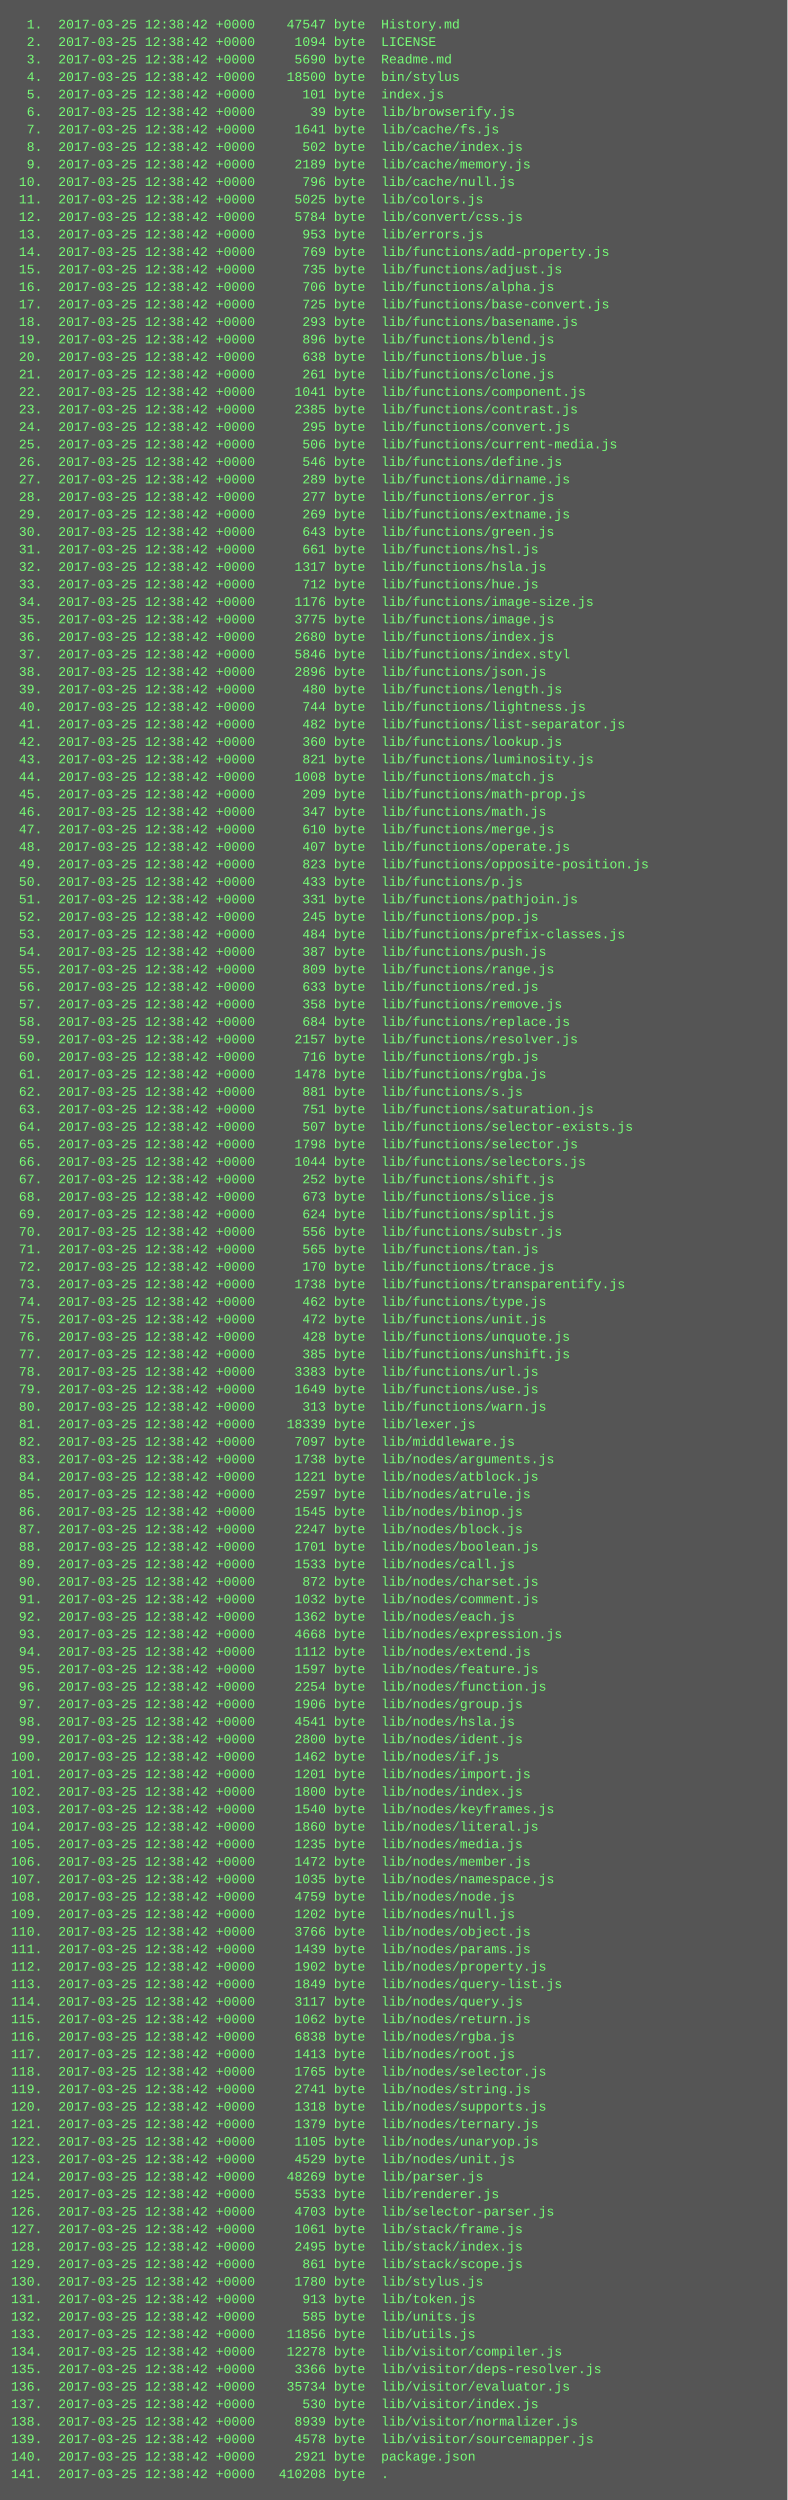
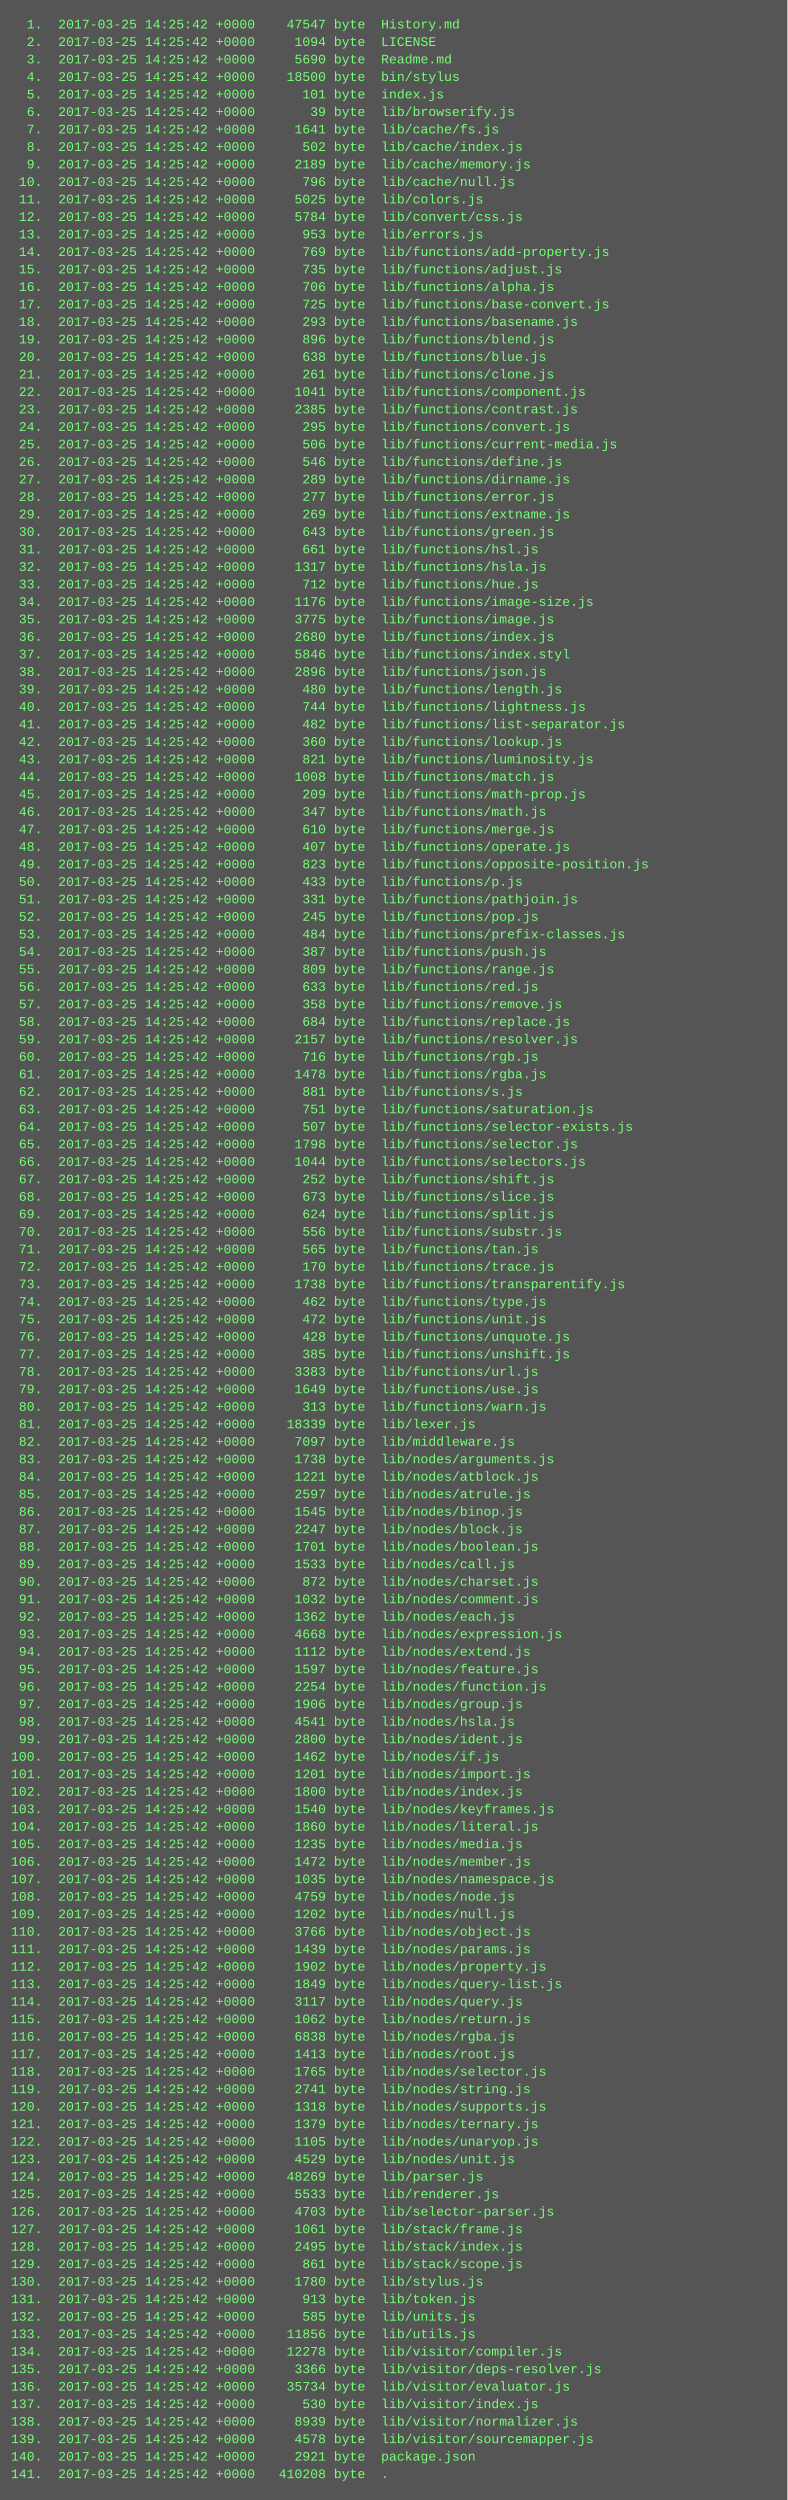
<svg xmlns="http://www.w3.org/2000/svg" height="2286" width="720">
  <rect height="2286" fill="#555" width="720" />
  <text fill="#7f7" font-family="Courier New" font-size="12" xml:space="preserve">
-     <tspan x="10" y="26">  1.  2017-03-25 12:38:42 +0000    47547 byte  History.md</tspan>
-     <tspan x="10" y="42">  2.  2017-03-25 12:38:42 +0000     1094 byte  LICENSE</tspan>
-     <tspan x="10" y="58">  3.  2017-03-25 12:38:42 +0000     5690 byte  Readme.md</tspan>
-     <tspan x="10" y="74">  4.  2017-03-25 12:38:42 +0000    18500 byte  bin/stylus</tspan>
-     <tspan x="10" y="90">  5.  2017-03-25 12:38:42 +0000      101 byte  index.js</tspan>
-     <tspan x="10" y="106">  6.  2017-03-25 12:38:42 +0000       39 byte  lib/browserify.js</tspan>
-     <tspan x="10" y="122">  7.  2017-03-25 12:38:42 +0000     1641 byte  lib/cache/fs.js</tspan>
-     <tspan x="10" y="138">  8.  2017-03-25 12:38:42 +0000      502 byte  lib/cache/index.js</tspan>
-     <tspan x="10" y="154">  9.  2017-03-25 12:38:42 +0000     2189 byte  lib/cache/memory.js</tspan>
-     <tspan x="10" y="170"> 10.  2017-03-25 12:38:42 +0000      796 byte  lib/cache/null.js</tspan>
-     <tspan x="10" y="186"> 11.  2017-03-25 12:38:42 +0000     5025 byte  lib/colors.js</tspan>
-     <tspan x="10" y="202"> 12.  2017-03-25 12:38:42 +0000     5784 byte  lib/convert/css.js</tspan>
-     <tspan x="10" y="218"> 13.  2017-03-25 12:38:42 +0000      953 byte  lib/errors.js</tspan>
-     <tspan x="10" y="234"> 14.  2017-03-25 12:38:42 +0000      769 byte  lib/functions/add-property.js</tspan>
-     <tspan x="10" y="250"> 15.  2017-03-25 12:38:42 +0000      735 byte  lib/functions/adjust.js</tspan>
-     <tspan x="10" y="266"> 16.  2017-03-25 12:38:42 +0000      706 byte  lib/functions/alpha.js</tspan>
-     <tspan x="10" y="282"> 17.  2017-03-25 12:38:42 +0000      725 byte  lib/functions/base-convert.js</tspan>
-     <tspan x="10" y="298"> 18.  2017-03-25 12:38:42 +0000      293 byte  lib/functions/basename.js</tspan>
-     <tspan x="10" y="314"> 19.  2017-03-25 12:38:42 +0000      896 byte  lib/functions/blend.js</tspan>
-     <tspan x="10" y="330"> 20.  2017-03-25 12:38:42 +0000      638 byte  lib/functions/blue.js</tspan>
-     <tspan x="10" y="346"> 21.  2017-03-25 12:38:42 +0000      261 byte  lib/functions/clone.js</tspan>
-     <tspan x="10" y="362"> 22.  2017-03-25 12:38:42 +0000     1041 byte  lib/functions/component.js</tspan>
-     <tspan x="10" y="378"> 23.  2017-03-25 12:38:42 +0000     2385 byte  lib/functions/contrast.js</tspan>
-     <tspan x="10" y="394"> 24.  2017-03-25 12:38:42 +0000      295 byte  lib/functions/convert.js</tspan>
-     <tspan x="10" y="410"> 25.  2017-03-25 12:38:42 +0000      506 byte  lib/functions/current-media.js</tspan>
-     <tspan x="10" y="426"> 26.  2017-03-25 12:38:42 +0000      546 byte  lib/functions/define.js</tspan>
-     <tspan x="10" y="442"> 27.  2017-03-25 12:38:42 +0000      289 byte  lib/functions/dirname.js</tspan>
-     <tspan x="10" y="458"> 28.  2017-03-25 12:38:42 +0000      277 byte  lib/functions/error.js</tspan>
-     <tspan x="10" y="474"> 29.  2017-03-25 12:38:42 +0000      269 byte  lib/functions/extname.js</tspan>
-     <tspan x="10" y="490"> 30.  2017-03-25 12:38:42 +0000      643 byte  lib/functions/green.js</tspan>
-     <tspan x="10" y="506"> 31.  2017-03-25 12:38:42 +0000      661 byte  lib/functions/hsl.js</tspan>
-     <tspan x="10" y="522"> 32.  2017-03-25 12:38:42 +0000     1317 byte  lib/functions/hsla.js</tspan>
-     <tspan x="10" y="538"> 33.  2017-03-25 12:38:42 +0000      712 byte  lib/functions/hue.js</tspan>
-     <tspan x="10" y="554"> 34.  2017-03-25 12:38:42 +0000     1176 byte  lib/functions/image-size.js</tspan>
-     <tspan x="10" y="570"> 35.  2017-03-25 12:38:42 +0000     3775 byte  lib/functions/image.js</tspan>
-     <tspan x="10" y="586"> 36.  2017-03-25 12:38:42 +0000     2680 byte  lib/functions/index.js</tspan>
-     <tspan x="10" y="602"> 37.  2017-03-25 12:38:42 +0000     5846 byte  lib/functions/index.styl</tspan>
-     <tspan x="10" y="618"> 38.  2017-03-25 12:38:42 +0000     2896 byte  lib/functions/json.js</tspan>
-     <tspan x="10" y="634"> 39.  2017-03-25 12:38:42 +0000      480 byte  lib/functions/length.js</tspan>
-     <tspan x="10" y="650"> 40.  2017-03-25 12:38:42 +0000      744 byte  lib/functions/lightness.js</tspan>
-     <tspan x="10" y="666"> 41.  2017-03-25 12:38:42 +0000      482 byte  lib/functions/list-separator.js</tspan>
-     <tspan x="10" y="682"> 42.  2017-03-25 12:38:42 +0000      360 byte  lib/functions/lookup.js</tspan>
-     <tspan x="10" y="698"> 43.  2017-03-25 12:38:42 +0000      821 byte  lib/functions/luminosity.js</tspan>
-     <tspan x="10" y="714"> 44.  2017-03-25 12:38:42 +0000     1008 byte  lib/functions/match.js</tspan>
-     <tspan x="10" y="730"> 45.  2017-03-25 12:38:42 +0000      209 byte  lib/functions/math-prop.js</tspan>
-     <tspan x="10" y="746"> 46.  2017-03-25 12:38:42 +0000      347 byte  lib/functions/math.js</tspan>
-     <tspan x="10" y="762"> 47.  2017-03-25 12:38:42 +0000      610 byte  lib/functions/merge.js</tspan>
-     <tspan x="10" y="778"> 48.  2017-03-25 12:38:42 +0000      407 byte  lib/functions/operate.js</tspan>
-     <tspan x="10" y="794"> 49.  2017-03-25 12:38:42 +0000      823 byte  lib/functions/opposite-position.js</tspan>
-     <tspan x="10" y="810"> 50.  2017-03-25 12:38:42 +0000      433 byte  lib/functions/p.js</tspan>
-     <tspan x="10" y="826"> 51.  2017-03-25 12:38:42 +0000      331 byte  lib/functions/pathjoin.js</tspan>
-     <tspan x="10" y="842"> 52.  2017-03-25 12:38:42 +0000      245 byte  lib/functions/pop.js</tspan>
-     <tspan x="10" y="858"> 53.  2017-03-25 12:38:42 +0000      484 byte  lib/functions/prefix-classes.js</tspan>
-     <tspan x="10" y="874"> 54.  2017-03-25 12:38:42 +0000      387 byte  lib/functions/push.js</tspan>
-     <tspan x="10" y="890"> 55.  2017-03-25 12:38:42 +0000      809 byte  lib/functions/range.js</tspan>
-     <tspan x="10" y="906"> 56.  2017-03-25 12:38:42 +0000      633 byte  lib/functions/red.js</tspan>
-     <tspan x="10" y="922"> 57.  2017-03-25 12:38:42 +0000      358 byte  lib/functions/remove.js</tspan>
-     <tspan x="10" y="938"> 58.  2017-03-25 12:38:42 +0000      684 byte  lib/functions/replace.js</tspan>
-     <tspan x="10" y="954"> 59.  2017-03-25 12:38:42 +0000     2157 byte  lib/functions/resolver.js</tspan>
-     <tspan x="10" y="970"> 60.  2017-03-25 12:38:42 +0000      716 byte  lib/functions/rgb.js</tspan>
-     <tspan x="10" y="986"> 61.  2017-03-25 12:38:42 +0000     1478 byte  lib/functions/rgba.js</tspan>
-     <tspan x="10" y="1002"> 62.  2017-03-25 12:38:42 +0000      881 byte  lib/functions/s.js</tspan>
-     <tspan x="10" y="1018"> 63.  2017-03-25 12:38:42 +0000      751 byte  lib/functions/saturation.js</tspan>
-     <tspan x="10" y="1034"> 64.  2017-03-25 12:38:42 +0000      507 byte  lib/functions/selector-exists.js</tspan>
-     <tspan x="10" y="1050"> 65.  2017-03-25 12:38:42 +0000     1798 byte  lib/functions/selector.js</tspan>
-     <tspan x="10" y="1066"> 66.  2017-03-25 12:38:42 +0000     1044 byte  lib/functions/selectors.js</tspan>
-     <tspan x="10" y="1082"> 67.  2017-03-25 12:38:42 +0000      252 byte  lib/functions/shift.js</tspan>
-     <tspan x="10" y="1098"> 68.  2017-03-25 12:38:42 +0000      673 byte  lib/functions/slice.js</tspan>
-     <tspan x="10" y="1114"> 69.  2017-03-25 12:38:42 +0000      624 byte  lib/functions/split.js</tspan>
-     <tspan x="10" y="1130"> 70.  2017-03-25 12:38:42 +0000      556 byte  lib/functions/substr.js</tspan>
-     <tspan x="10" y="1146"> 71.  2017-03-25 12:38:42 +0000      565 byte  lib/functions/tan.js</tspan>
-     <tspan x="10" y="1162"> 72.  2017-03-25 12:38:42 +0000      170 byte  lib/functions/trace.js</tspan>
-     <tspan x="10" y="1178"> 73.  2017-03-25 12:38:42 +0000     1738 byte  lib/functions/transparentify.js</tspan>
-     <tspan x="10" y="1194"> 74.  2017-03-25 12:38:42 +0000      462 byte  lib/functions/type.js</tspan>
-     <tspan x="10" y="1210"> 75.  2017-03-25 12:38:42 +0000      472 byte  lib/functions/unit.js</tspan>
-     <tspan x="10" y="1226"> 76.  2017-03-25 12:38:42 +0000      428 byte  lib/functions/unquote.js</tspan>
-     <tspan x="10" y="1242"> 77.  2017-03-25 12:38:42 +0000      385 byte  lib/functions/unshift.js</tspan>
-     <tspan x="10" y="1258"> 78.  2017-03-25 12:38:42 +0000     3383 byte  lib/functions/url.js</tspan>
-     <tspan x="10" y="1274"> 79.  2017-03-25 12:38:42 +0000     1649 byte  lib/functions/use.js</tspan>
-     <tspan x="10" y="1290"> 80.  2017-03-25 12:38:42 +0000      313 byte  lib/functions/warn.js</tspan>
-     <tspan x="10" y="1306"> 81.  2017-03-25 12:38:42 +0000    18339 byte  lib/lexer.js</tspan>
-     <tspan x="10" y="1322"> 82.  2017-03-25 12:38:42 +0000     7097 byte  lib/middleware.js</tspan>
-     <tspan x="10" y="1338"> 83.  2017-03-25 12:38:42 +0000     1738 byte  lib/nodes/arguments.js</tspan>
-     <tspan x="10" y="1354"> 84.  2017-03-25 12:38:42 +0000     1221 byte  lib/nodes/atblock.js</tspan>
-     <tspan x="10" y="1370"> 85.  2017-03-25 12:38:42 +0000     2597 byte  lib/nodes/atrule.js</tspan>
-     <tspan x="10" y="1386"> 86.  2017-03-25 12:38:42 +0000     1545 byte  lib/nodes/binop.js</tspan>
-     <tspan x="10" y="1402"> 87.  2017-03-25 12:38:42 +0000     2247 byte  lib/nodes/block.js</tspan>
-     <tspan x="10" y="1418"> 88.  2017-03-25 12:38:42 +0000     1701 byte  lib/nodes/boolean.js</tspan>
-     <tspan x="10" y="1434"> 89.  2017-03-25 12:38:42 +0000     1533 byte  lib/nodes/call.js</tspan>
-     <tspan x="10" y="1450"> 90.  2017-03-25 12:38:42 +0000      872 byte  lib/nodes/charset.js</tspan>
-     <tspan x="10" y="1466"> 91.  2017-03-25 12:38:42 +0000     1032 byte  lib/nodes/comment.js</tspan>
-     <tspan x="10" y="1482"> 92.  2017-03-25 12:38:42 +0000     1362 byte  lib/nodes/each.js</tspan>
-     <tspan x="10" y="1498"> 93.  2017-03-25 12:38:42 +0000     4668 byte  lib/nodes/expression.js</tspan>
-     <tspan x="10" y="1514"> 94.  2017-03-25 12:38:42 +0000     1112 byte  lib/nodes/extend.js</tspan>
-     <tspan x="10" y="1530"> 95.  2017-03-25 12:38:42 +0000     1597 byte  lib/nodes/feature.js</tspan>
-     <tspan x="10" y="1546"> 96.  2017-03-25 12:38:42 +0000     2254 byte  lib/nodes/function.js</tspan>
-     <tspan x="10" y="1562"> 97.  2017-03-25 12:38:42 +0000     1906 byte  lib/nodes/group.js</tspan>
-     <tspan x="10" y="1578"> 98.  2017-03-25 12:38:42 +0000     4541 byte  lib/nodes/hsla.js</tspan>
-     <tspan x="10" y="1594"> 99.  2017-03-25 12:38:42 +0000     2800 byte  lib/nodes/ident.js</tspan>
-     <tspan x="10" y="1610">100.  2017-03-25 12:38:42 +0000     1462 byte  lib/nodes/if.js</tspan>
-     <tspan x="10" y="1626">101.  2017-03-25 12:38:42 +0000     1201 byte  lib/nodes/import.js</tspan>
-     <tspan x="10" y="1642">102.  2017-03-25 12:38:42 +0000     1800 byte  lib/nodes/index.js</tspan>
-     <tspan x="10" y="1658">103.  2017-03-25 12:38:42 +0000     1540 byte  lib/nodes/keyframes.js</tspan>
-     <tspan x="10" y="1674">104.  2017-03-25 12:38:42 +0000     1860 byte  lib/nodes/literal.js</tspan>
-     <tspan x="10" y="1690">105.  2017-03-25 12:38:42 +0000     1235 byte  lib/nodes/media.js</tspan>
-     <tspan x="10" y="1706">106.  2017-03-25 12:38:42 +0000     1472 byte  lib/nodes/member.js</tspan>
-     <tspan x="10" y="1722">107.  2017-03-25 12:38:42 +0000     1035 byte  lib/nodes/namespace.js</tspan>
-     <tspan x="10" y="1738">108.  2017-03-25 12:38:42 +0000     4759 byte  lib/nodes/node.js</tspan>
-     <tspan x="10" y="1754">109.  2017-03-25 12:38:42 +0000     1202 byte  lib/nodes/null.js</tspan>
-     <tspan x="10" y="1770">110.  2017-03-25 12:38:42 +0000     3766 byte  lib/nodes/object.js</tspan>
-     <tspan x="10" y="1786">111.  2017-03-25 12:38:42 +0000     1439 byte  lib/nodes/params.js</tspan>
-     <tspan x="10" y="1802">112.  2017-03-25 12:38:42 +0000     1902 byte  lib/nodes/property.js</tspan>
-     <tspan x="10" y="1818">113.  2017-03-25 12:38:42 +0000     1849 byte  lib/nodes/query-list.js</tspan>
-     <tspan x="10" y="1834">114.  2017-03-25 12:38:42 +0000     3117 byte  lib/nodes/query.js</tspan>
-     <tspan x="10" y="1850">115.  2017-03-25 12:38:42 +0000     1062 byte  lib/nodes/return.js</tspan>
-     <tspan x="10" y="1866">116.  2017-03-25 12:38:42 +0000     6838 byte  lib/nodes/rgba.js</tspan>
-     <tspan x="10" y="1882">117.  2017-03-25 12:38:42 +0000     1413 byte  lib/nodes/root.js</tspan>
-     <tspan x="10" y="1898">118.  2017-03-25 12:38:42 +0000     1765 byte  lib/nodes/selector.js</tspan>
-     <tspan x="10" y="1914">119.  2017-03-25 12:38:42 +0000     2741 byte  lib/nodes/string.js</tspan>
-     <tspan x="10" y="1930">120.  2017-03-25 12:38:42 +0000     1318 byte  lib/nodes/supports.js</tspan>
-     <tspan x="10" y="1946">121.  2017-03-25 12:38:42 +0000     1379 byte  lib/nodes/ternary.js</tspan>
-     <tspan x="10" y="1962">122.  2017-03-25 12:38:42 +0000     1105 byte  lib/nodes/unaryop.js</tspan>
-     <tspan x="10" y="1978">123.  2017-03-25 12:38:42 +0000     4529 byte  lib/nodes/unit.js</tspan>
-     <tspan x="10" y="1994">124.  2017-03-25 12:38:42 +0000    48269 byte  lib/parser.js</tspan>
-     <tspan x="10" y="2010">125.  2017-03-25 12:38:42 +0000     5533 byte  lib/renderer.js</tspan>
-     <tspan x="10" y="2026">126.  2017-03-25 12:38:42 +0000     4703 byte  lib/selector-parser.js</tspan>
-     <tspan x="10" y="2042">127.  2017-03-25 12:38:42 +0000     1061 byte  lib/stack/frame.js</tspan>
-     <tspan x="10" y="2058">128.  2017-03-25 12:38:42 +0000     2495 byte  lib/stack/index.js</tspan>
-     <tspan x="10" y="2074">129.  2017-03-25 12:38:42 +0000      861 byte  lib/stack/scope.js</tspan>
-     <tspan x="10" y="2090">130.  2017-03-25 12:38:42 +0000     1780 byte  lib/stylus.js</tspan>
-     <tspan x="10" y="2106">131.  2017-03-25 12:38:42 +0000      913 byte  lib/token.js</tspan>
-     <tspan x="10" y="2122">132.  2017-03-25 12:38:42 +0000      585 byte  lib/units.js</tspan>
-     <tspan x="10" y="2138">133.  2017-03-25 12:38:42 +0000    11856 byte  lib/utils.js</tspan>
-     <tspan x="10" y="2154">134.  2017-03-25 12:38:42 +0000    12278 byte  lib/visitor/compiler.js</tspan>
-     <tspan x="10" y="2170">135.  2017-03-25 12:38:42 +0000     3366 byte  lib/visitor/deps-resolver.js</tspan>
-     <tspan x="10" y="2186">136.  2017-03-25 12:38:42 +0000    35734 byte  lib/visitor/evaluator.js</tspan>
-     <tspan x="10" y="2202">137.  2017-03-25 12:38:42 +0000      530 byte  lib/visitor/index.js</tspan>
-     <tspan x="10" y="2218">138.  2017-03-25 12:38:42 +0000     8939 byte  lib/visitor/normalizer.js</tspan>
-     <tspan x="10" y="2234">139.  2017-03-25 12:38:42 +0000     4578 byte  lib/visitor/sourcemapper.js</tspan>
-     <tspan x="10" y="2250">140.  2017-03-25 12:38:42 +0000     2921 byte  package.json</tspan>
-     <tspan x="10" y="2266">141.  2017-03-25 12:38:42 +0000   410208 byte  .</tspan>
+     <tspan x="10" y="26">  1.  2017-03-25 14:25:42 +0000    47547 byte  History.md</tspan>
+     <tspan x="10" y="42">  2.  2017-03-25 14:25:42 +0000     1094 byte  LICENSE</tspan>
+     <tspan x="10" y="58">  3.  2017-03-25 14:25:42 +0000     5690 byte  Readme.md</tspan>
+     <tspan x="10" y="74">  4.  2017-03-25 14:25:42 +0000    18500 byte  bin/stylus</tspan>
+     <tspan x="10" y="90">  5.  2017-03-25 14:25:42 +0000      101 byte  index.js</tspan>
+     <tspan x="10" y="106">  6.  2017-03-25 14:25:42 +0000       39 byte  lib/browserify.js</tspan>
+     <tspan x="10" y="122">  7.  2017-03-25 14:25:42 +0000     1641 byte  lib/cache/fs.js</tspan>
+     <tspan x="10" y="138">  8.  2017-03-25 14:25:42 +0000      502 byte  lib/cache/index.js</tspan>
+     <tspan x="10" y="154">  9.  2017-03-25 14:25:42 +0000     2189 byte  lib/cache/memory.js</tspan>
+     <tspan x="10" y="170"> 10.  2017-03-25 14:25:42 +0000      796 byte  lib/cache/null.js</tspan>
+     <tspan x="10" y="186"> 11.  2017-03-25 14:25:42 +0000     5025 byte  lib/colors.js</tspan>
+     <tspan x="10" y="202"> 12.  2017-03-25 14:25:42 +0000     5784 byte  lib/convert/css.js</tspan>
+     <tspan x="10" y="218"> 13.  2017-03-25 14:25:42 +0000      953 byte  lib/errors.js</tspan>
+     <tspan x="10" y="234"> 14.  2017-03-25 14:25:42 +0000      769 byte  lib/functions/add-property.js</tspan>
+     <tspan x="10" y="250"> 15.  2017-03-25 14:25:42 +0000      735 byte  lib/functions/adjust.js</tspan>
+     <tspan x="10" y="266"> 16.  2017-03-25 14:25:42 +0000      706 byte  lib/functions/alpha.js</tspan>
+     <tspan x="10" y="282"> 17.  2017-03-25 14:25:42 +0000      725 byte  lib/functions/base-convert.js</tspan>
+     <tspan x="10" y="298"> 18.  2017-03-25 14:25:42 +0000      293 byte  lib/functions/basename.js</tspan>
+     <tspan x="10" y="314"> 19.  2017-03-25 14:25:42 +0000      896 byte  lib/functions/blend.js</tspan>
+     <tspan x="10" y="330"> 20.  2017-03-25 14:25:42 +0000      638 byte  lib/functions/blue.js</tspan>
+     <tspan x="10" y="346"> 21.  2017-03-25 14:25:42 +0000      261 byte  lib/functions/clone.js</tspan>
+     <tspan x="10" y="362"> 22.  2017-03-25 14:25:42 +0000     1041 byte  lib/functions/component.js</tspan>
+     <tspan x="10" y="378"> 23.  2017-03-25 14:25:42 +0000     2385 byte  lib/functions/contrast.js</tspan>
+     <tspan x="10" y="394"> 24.  2017-03-25 14:25:42 +0000      295 byte  lib/functions/convert.js</tspan>
+     <tspan x="10" y="410"> 25.  2017-03-25 14:25:42 +0000      506 byte  lib/functions/current-media.js</tspan>
+     <tspan x="10" y="426"> 26.  2017-03-25 14:25:42 +0000      546 byte  lib/functions/define.js</tspan>
+     <tspan x="10" y="442"> 27.  2017-03-25 14:25:42 +0000      289 byte  lib/functions/dirname.js</tspan>
+     <tspan x="10" y="458"> 28.  2017-03-25 14:25:42 +0000      277 byte  lib/functions/error.js</tspan>
+     <tspan x="10" y="474"> 29.  2017-03-25 14:25:42 +0000      269 byte  lib/functions/extname.js</tspan>
+     <tspan x="10" y="490"> 30.  2017-03-25 14:25:42 +0000      643 byte  lib/functions/green.js</tspan>
+     <tspan x="10" y="506"> 31.  2017-03-25 14:25:42 +0000      661 byte  lib/functions/hsl.js</tspan>
+     <tspan x="10" y="522"> 32.  2017-03-25 14:25:42 +0000     1317 byte  lib/functions/hsla.js</tspan>
+     <tspan x="10" y="538"> 33.  2017-03-25 14:25:42 +0000      712 byte  lib/functions/hue.js</tspan>
+     <tspan x="10" y="554"> 34.  2017-03-25 14:25:42 +0000     1176 byte  lib/functions/image-size.js</tspan>
+     <tspan x="10" y="570"> 35.  2017-03-25 14:25:42 +0000     3775 byte  lib/functions/image.js</tspan>
+     <tspan x="10" y="586"> 36.  2017-03-25 14:25:42 +0000     2680 byte  lib/functions/index.js</tspan>
+     <tspan x="10" y="602"> 37.  2017-03-25 14:25:42 +0000     5846 byte  lib/functions/index.styl</tspan>
+     <tspan x="10" y="618"> 38.  2017-03-25 14:25:42 +0000     2896 byte  lib/functions/json.js</tspan>
+     <tspan x="10" y="634"> 39.  2017-03-25 14:25:42 +0000      480 byte  lib/functions/length.js</tspan>
+     <tspan x="10" y="650"> 40.  2017-03-25 14:25:42 +0000      744 byte  lib/functions/lightness.js</tspan>
+     <tspan x="10" y="666"> 41.  2017-03-25 14:25:42 +0000      482 byte  lib/functions/list-separator.js</tspan>
+     <tspan x="10" y="682"> 42.  2017-03-25 14:25:42 +0000      360 byte  lib/functions/lookup.js</tspan>
+     <tspan x="10" y="698"> 43.  2017-03-25 14:25:42 +0000      821 byte  lib/functions/luminosity.js</tspan>
+     <tspan x="10" y="714"> 44.  2017-03-25 14:25:42 +0000     1008 byte  lib/functions/match.js</tspan>
+     <tspan x="10" y="730"> 45.  2017-03-25 14:25:42 +0000      209 byte  lib/functions/math-prop.js</tspan>
+     <tspan x="10" y="746"> 46.  2017-03-25 14:25:42 +0000      347 byte  lib/functions/math.js</tspan>
+     <tspan x="10" y="762"> 47.  2017-03-25 14:25:42 +0000      610 byte  lib/functions/merge.js</tspan>
+     <tspan x="10" y="778"> 48.  2017-03-25 14:25:42 +0000      407 byte  lib/functions/operate.js</tspan>
+     <tspan x="10" y="794"> 49.  2017-03-25 14:25:42 +0000      823 byte  lib/functions/opposite-position.js</tspan>
+     <tspan x="10" y="810"> 50.  2017-03-25 14:25:42 +0000      433 byte  lib/functions/p.js</tspan>
+     <tspan x="10" y="826"> 51.  2017-03-25 14:25:42 +0000      331 byte  lib/functions/pathjoin.js</tspan>
+     <tspan x="10" y="842"> 52.  2017-03-25 14:25:42 +0000      245 byte  lib/functions/pop.js</tspan>
+     <tspan x="10" y="858"> 53.  2017-03-25 14:25:42 +0000      484 byte  lib/functions/prefix-classes.js</tspan>
+     <tspan x="10" y="874"> 54.  2017-03-25 14:25:42 +0000      387 byte  lib/functions/push.js</tspan>
+     <tspan x="10" y="890"> 55.  2017-03-25 14:25:42 +0000      809 byte  lib/functions/range.js</tspan>
+     <tspan x="10" y="906"> 56.  2017-03-25 14:25:42 +0000      633 byte  lib/functions/red.js</tspan>
+     <tspan x="10" y="922"> 57.  2017-03-25 14:25:42 +0000      358 byte  lib/functions/remove.js</tspan>
+     <tspan x="10" y="938"> 58.  2017-03-25 14:25:42 +0000      684 byte  lib/functions/replace.js</tspan>
+     <tspan x="10" y="954"> 59.  2017-03-25 14:25:42 +0000     2157 byte  lib/functions/resolver.js</tspan>
+     <tspan x="10" y="970"> 60.  2017-03-25 14:25:42 +0000      716 byte  lib/functions/rgb.js</tspan>
+     <tspan x="10" y="986"> 61.  2017-03-25 14:25:42 +0000     1478 byte  lib/functions/rgba.js</tspan>
+     <tspan x="10" y="1002"> 62.  2017-03-25 14:25:42 +0000      881 byte  lib/functions/s.js</tspan>
+     <tspan x="10" y="1018"> 63.  2017-03-25 14:25:42 +0000      751 byte  lib/functions/saturation.js</tspan>
+     <tspan x="10" y="1034"> 64.  2017-03-25 14:25:42 +0000      507 byte  lib/functions/selector-exists.js</tspan>
+     <tspan x="10" y="1050"> 65.  2017-03-25 14:25:42 +0000     1798 byte  lib/functions/selector.js</tspan>
+     <tspan x="10" y="1066"> 66.  2017-03-25 14:25:42 +0000     1044 byte  lib/functions/selectors.js</tspan>
+     <tspan x="10" y="1082"> 67.  2017-03-25 14:25:42 +0000      252 byte  lib/functions/shift.js</tspan>
+     <tspan x="10" y="1098"> 68.  2017-03-25 14:25:42 +0000      673 byte  lib/functions/slice.js</tspan>
+     <tspan x="10" y="1114"> 69.  2017-03-25 14:25:42 +0000      624 byte  lib/functions/split.js</tspan>
+     <tspan x="10" y="1130"> 70.  2017-03-25 14:25:42 +0000      556 byte  lib/functions/substr.js</tspan>
+     <tspan x="10" y="1146"> 71.  2017-03-25 14:25:42 +0000      565 byte  lib/functions/tan.js</tspan>
+     <tspan x="10" y="1162"> 72.  2017-03-25 14:25:42 +0000      170 byte  lib/functions/trace.js</tspan>
+     <tspan x="10" y="1178"> 73.  2017-03-25 14:25:42 +0000     1738 byte  lib/functions/transparentify.js</tspan>
+     <tspan x="10" y="1194"> 74.  2017-03-25 14:25:42 +0000      462 byte  lib/functions/type.js</tspan>
+     <tspan x="10" y="1210"> 75.  2017-03-25 14:25:42 +0000      472 byte  lib/functions/unit.js</tspan>
+     <tspan x="10" y="1226"> 76.  2017-03-25 14:25:42 +0000      428 byte  lib/functions/unquote.js</tspan>
+     <tspan x="10" y="1242"> 77.  2017-03-25 14:25:42 +0000      385 byte  lib/functions/unshift.js</tspan>
+     <tspan x="10" y="1258"> 78.  2017-03-25 14:25:42 +0000     3383 byte  lib/functions/url.js</tspan>
+     <tspan x="10" y="1274"> 79.  2017-03-25 14:25:42 +0000     1649 byte  lib/functions/use.js</tspan>
+     <tspan x="10" y="1290"> 80.  2017-03-25 14:25:42 +0000      313 byte  lib/functions/warn.js</tspan>
+     <tspan x="10" y="1306"> 81.  2017-03-25 14:25:42 +0000    18339 byte  lib/lexer.js</tspan>
+     <tspan x="10" y="1322"> 82.  2017-03-25 14:25:42 +0000     7097 byte  lib/middleware.js</tspan>
+     <tspan x="10" y="1338"> 83.  2017-03-25 14:25:42 +0000     1738 byte  lib/nodes/arguments.js</tspan>
+     <tspan x="10" y="1354"> 84.  2017-03-25 14:25:42 +0000     1221 byte  lib/nodes/atblock.js</tspan>
+     <tspan x="10" y="1370"> 85.  2017-03-25 14:25:42 +0000     2597 byte  lib/nodes/atrule.js</tspan>
+     <tspan x="10" y="1386"> 86.  2017-03-25 14:25:42 +0000     1545 byte  lib/nodes/binop.js</tspan>
+     <tspan x="10" y="1402"> 87.  2017-03-25 14:25:42 +0000     2247 byte  lib/nodes/block.js</tspan>
+     <tspan x="10" y="1418"> 88.  2017-03-25 14:25:42 +0000     1701 byte  lib/nodes/boolean.js</tspan>
+     <tspan x="10" y="1434"> 89.  2017-03-25 14:25:42 +0000     1533 byte  lib/nodes/call.js</tspan>
+     <tspan x="10" y="1450"> 90.  2017-03-25 14:25:42 +0000      872 byte  lib/nodes/charset.js</tspan>
+     <tspan x="10" y="1466"> 91.  2017-03-25 14:25:42 +0000     1032 byte  lib/nodes/comment.js</tspan>
+     <tspan x="10" y="1482"> 92.  2017-03-25 14:25:42 +0000     1362 byte  lib/nodes/each.js</tspan>
+     <tspan x="10" y="1498"> 93.  2017-03-25 14:25:42 +0000     4668 byte  lib/nodes/expression.js</tspan>
+     <tspan x="10" y="1514"> 94.  2017-03-25 14:25:42 +0000     1112 byte  lib/nodes/extend.js</tspan>
+     <tspan x="10" y="1530"> 95.  2017-03-25 14:25:42 +0000     1597 byte  lib/nodes/feature.js</tspan>
+     <tspan x="10" y="1546"> 96.  2017-03-25 14:25:42 +0000     2254 byte  lib/nodes/function.js</tspan>
+     <tspan x="10" y="1562"> 97.  2017-03-25 14:25:42 +0000     1906 byte  lib/nodes/group.js</tspan>
+     <tspan x="10" y="1578"> 98.  2017-03-25 14:25:42 +0000     4541 byte  lib/nodes/hsla.js</tspan>
+     <tspan x="10" y="1594"> 99.  2017-03-25 14:25:42 +0000     2800 byte  lib/nodes/ident.js</tspan>
+     <tspan x="10" y="1610">100.  2017-03-25 14:25:42 +0000     1462 byte  lib/nodes/if.js</tspan>
+     <tspan x="10" y="1626">101.  2017-03-25 14:25:42 +0000     1201 byte  lib/nodes/import.js</tspan>
+     <tspan x="10" y="1642">102.  2017-03-25 14:25:42 +0000     1800 byte  lib/nodes/index.js</tspan>
+     <tspan x="10" y="1658">103.  2017-03-25 14:25:42 +0000     1540 byte  lib/nodes/keyframes.js</tspan>
+     <tspan x="10" y="1674">104.  2017-03-25 14:25:42 +0000     1860 byte  lib/nodes/literal.js</tspan>
+     <tspan x="10" y="1690">105.  2017-03-25 14:25:42 +0000     1235 byte  lib/nodes/media.js</tspan>
+     <tspan x="10" y="1706">106.  2017-03-25 14:25:42 +0000     1472 byte  lib/nodes/member.js</tspan>
+     <tspan x="10" y="1722">107.  2017-03-25 14:25:42 +0000     1035 byte  lib/nodes/namespace.js</tspan>
+     <tspan x="10" y="1738">108.  2017-03-25 14:25:42 +0000     4759 byte  lib/nodes/node.js</tspan>
+     <tspan x="10" y="1754">109.  2017-03-25 14:25:42 +0000     1202 byte  lib/nodes/null.js</tspan>
+     <tspan x="10" y="1770">110.  2017-03-25 14:25:42 +0000     3766 byte  lib/nodes/object.js</tspan>
+     <tspan x="10" y="1786">111.  2017-03-25 14:25:42 +0000     1439 byte  lib/nodes/params.js</tspan>
+     <tspan x="10" y="1802">112.  2017-03-25 14:25:42 +0000     1902 byte  lib/nodes/property.js</tspan>
+     <tspan x="10" y="1818">113.  2017-03-25 14:25:42 +0000     1849 byte  lib/nodes/query-list.js</tspan>
+     <tspan x="10" y="1834">114.  2017-03-25 14:25:42 +0000     3117 byte  lib/nodes/query.js</tspan>
+     <tspan x="10" y="1850">115.  2017-03-25 14:25:42 +0000     1062 byte  lib/nodes/return.js</tspan>
+     <tspan x="10" y="1866">116.  2017-03-25 14:25:42 +0000     6838 byte  lib/nodes/rgba.js</tspan>
+     <tspan x="10" y="1882">117.  2017-03-25 14:25:42 +0000     1413 byte  lib/nodes/root.js</tspan>
+     <tspan x="10" y="1898">118.  2017-03-25 14:25:42 +0000     1765 byte  lib/nodes/selector.js</tspan>
+     <tspan x="10" y="1914">119.  2017-03-25 14:25:42 +0000     2741 byte  lib/nodes/string.js</tspan>
+     <tspan x="10" y="1930">120.  2017-03-25 14:25:42 +0000     1318 byte  lib/nodes/supports.js</tspan>
+     <tspan x="10" y="1946">121.  2017-03-25 14:25:42 +0000     1379 byte  lib/nodes/ternary.js</tspan>
+     <tspan x="10" y="1962">122.  2017-03-25 14:25:42 +0000     1105 byte  lib/nodes/unaryop.js</tspan>
+     <tspan x="10" y="1978">123.  2017-03-25 14:25:42 +0000     4529 byte  lib/nodes/unit.js</tspan>
+     <tspan x="10" y="1994">124.  2017-03-25 14:25:42 +0000    48269 byte  lib/parser.js</tspan>
+     <tspan x="10" y="2010">125.  2017-03-25 14:25:42 +0000     5533 byte  lib/renderer.js</tspan>
+     <tspan x="10" y="2026">126.  2017-03-25 14:25:42 +0000     4703 byte  lib/selector-parser.js</tspan>
+     <tspan x="10" y="2042">127.  2017-03-25 14:25:42 +0000     1061 byte  lib/stack/frame.js</tspan>
+     <tspan x="10" y="2058">128.  2017-03-25 14:25:42 +0000     2495 byte  lib/stack/index.js</tspan>
+     <tspan x="10" y="2074">129.  2017-03-25 14:25:42 +0000      861 byte  lib/stack/scope.js</tspan>
+     <tspan x="10" y="2090">130.  2017-03-25 14:25:42 +0000     1780 byte  lib/stylus.js</tspan>
+     <tspan x="10" y="2106">131.  2017-03-25 14:25:42 +0000      913 byte  lib/token.js</tspan>
+     <tspan x="10" y="2122">132.  2017-03-25 14:25:42 +0000      585 byte  lib/units.js</tspan>
+     <tspan x="10" y="2138">133.  2017-03-25 14:25:42 +0000    11856 byte  lib/utils.js</tspan>
+     <tspan x="10" y="2154">134.  2017-03-25 14:25:42 +0000    12278 byte  lib/visitor/compiler.js</tspan>
+     <tspan x="10" y="2170">135.  2017-03-25 14:25:42 +0000     3366 byte  lib/visitor/deps-resolver.js</tspan>
+     <tspan x="10" y="2186">136.  2017-03-25 14:25:42 +0000    35734 byte  lib/visitor/evaluator.js</tspan>
+     <tspan x="10" y="2202">137.  2017-03-25 14:25:42 +0000      530 byte  lib/visitor/index.js</tspan>
+     <tspan x="10" y="2218">138.  2017-03-25 14:25:42 +0000     8939 byte  lib/visitor/normalizer.js</tspan>
+     <tspan x="10" y="2234">139.  2017-03-25 14:25:42 +0000     4578 byte  lib/visitor/sourcemapper.js</tspan>
+     <tspan x="10" y="2250">140.  2017-03-25 14:25:42 +0000     2921 byte  package.json</tspan>
+     <tspan x="10" y="2266">141.  2017-03-25 14:25:42 +0000   410208 byte  .</tspan>
  </text>
</svg>
